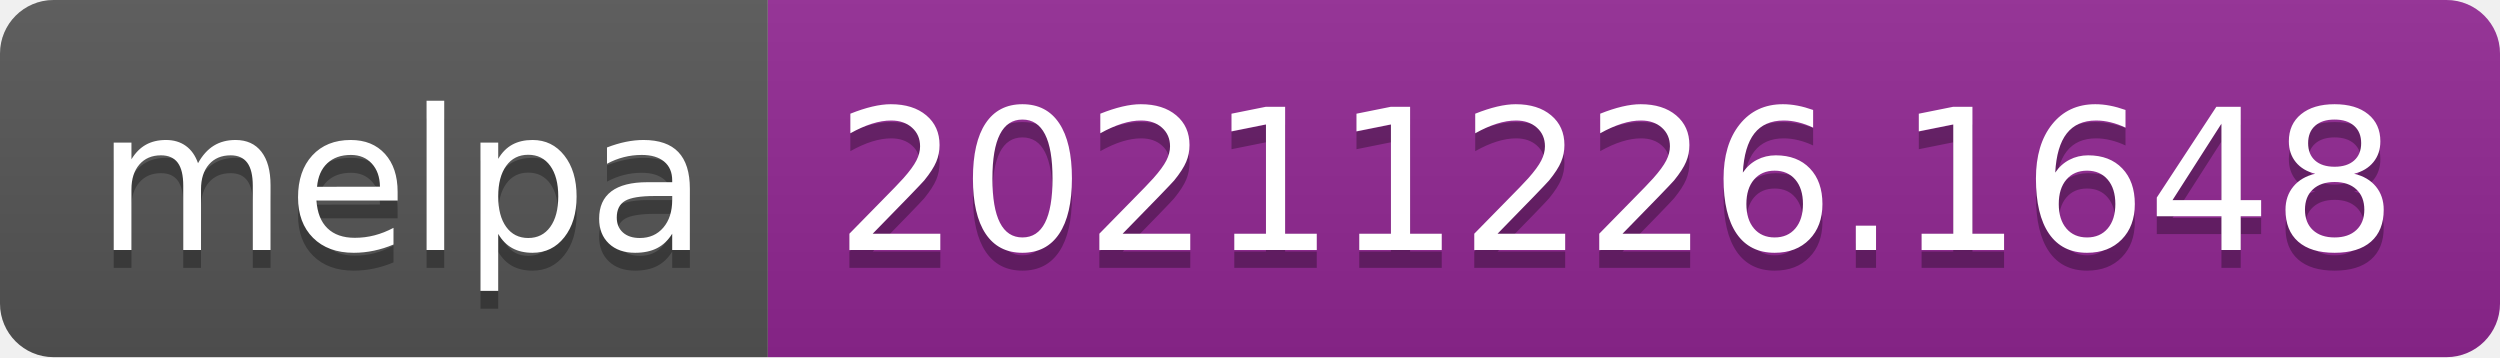
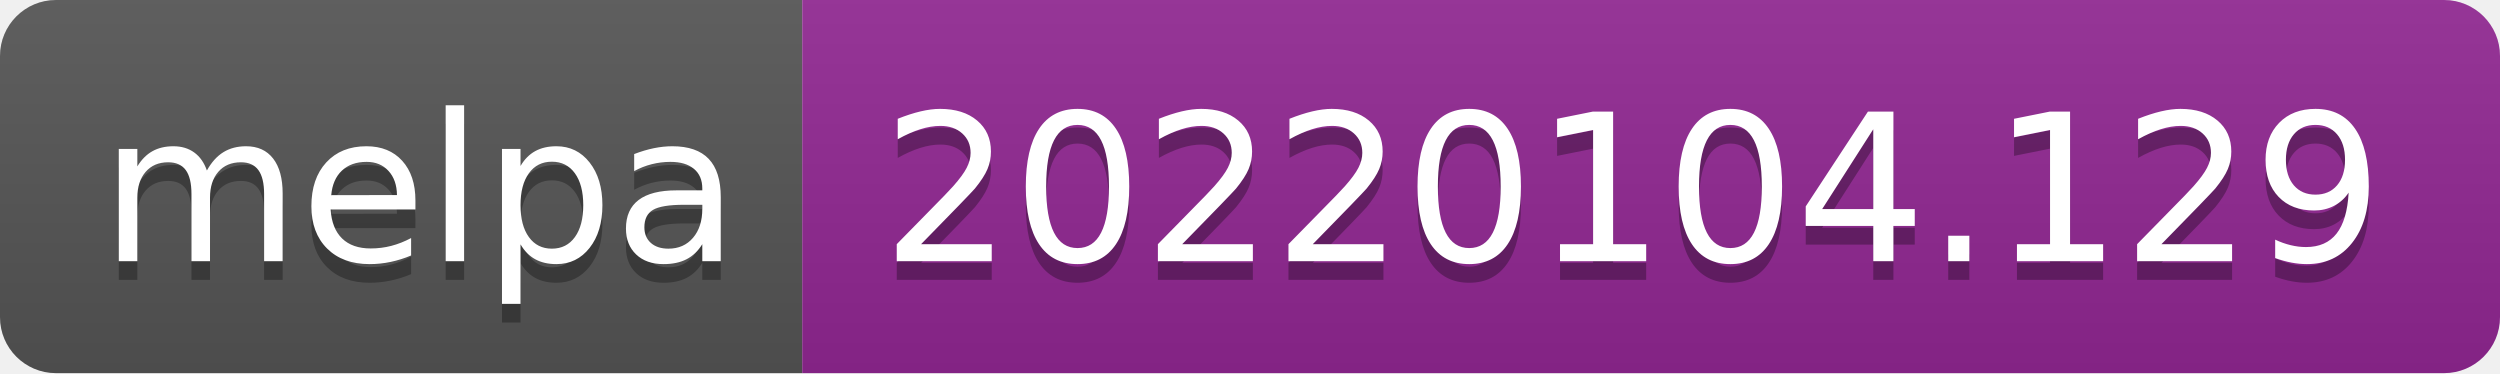
- <svg xmlns="http://www.w3.org/2000/svg" width="140" height="20" role="img" aria-label="melpa: 20211226.1648">
+ <svg xmlns="http://www.w3.org/2000/svg" width="134" height="20" role="img" aria-label="melpa: 20220104.129">
  <linearGradient id="s" x2="0" y2="100%">
    <stop offset="0" stop-color="#bbb" stop-opacity=".1" />
    <stop offset="1" stop-opacity=".1" />
  </linearGradient>
  <clipPath id="r">
-     <rect width="140" height="20" rx="3" fill="#fff" />
+     <rect width="134" height="20" rx="3" fill="#fff" />
  </clipPath>
  <g clip-path="url(#r)">
    <rect width="43" height="20" fill="#555" />
-     <rect x="43" width="97" height="20" fill="#922793" />
-     <rect width="140" height="20" fill="url(#s)" />
+     <rect x="43" width="91" height="20" fill="#922793" />
+     <rect width="134" height="20" fill="url(#s)" />
  </g>
  <g fill="#fff" text-anchor="middle" font-family="Verdana,Geneva,DejaVu Sans,sans-serif" text-rendering="geometricPrecision" font-size="110">
    <text aria-hidden="true" x="225" y="150" fill="#010101" fill-opacity=".3" transform="scale(.1)" textLength="330">melpa</text>
    <text x="225" y="140" transform="scale(.1)" fill="#fff" textLength="330">melpa</text>
-     <text aria-hidden="true" x="905" y="150" fill="#010101" fill-opacity=".3" transform="scale(.1)" textLength="870">20211226.1648</text>
-     <text x="905" y="140" transform="scale(.1)" fill="#fff" textLength="870">20211226.1648</text>
+     <text aria-hidden="true" x="875" y="150" fill="#010101" fill-opacity=".3" transform="scale(.1)" textLength="810">20220104.129</text>
+     <text x="875" y="140" transform="scale(.1)" fill="#fff" textLength="810">20220104.129</text>
  </g>
</svg>
